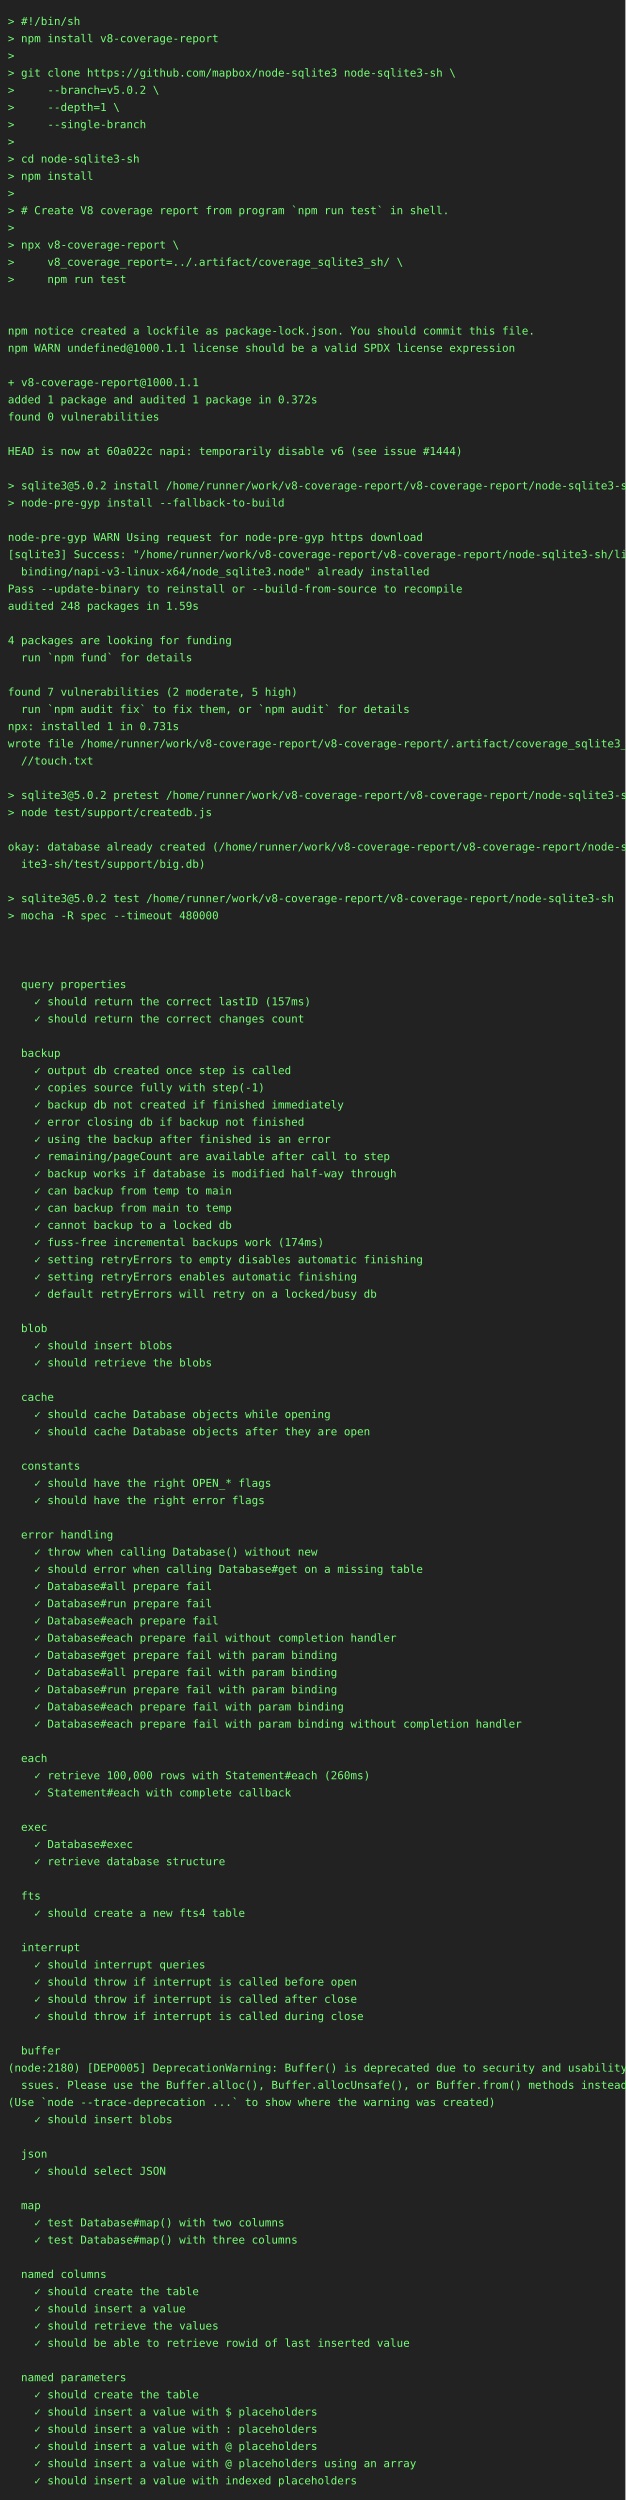
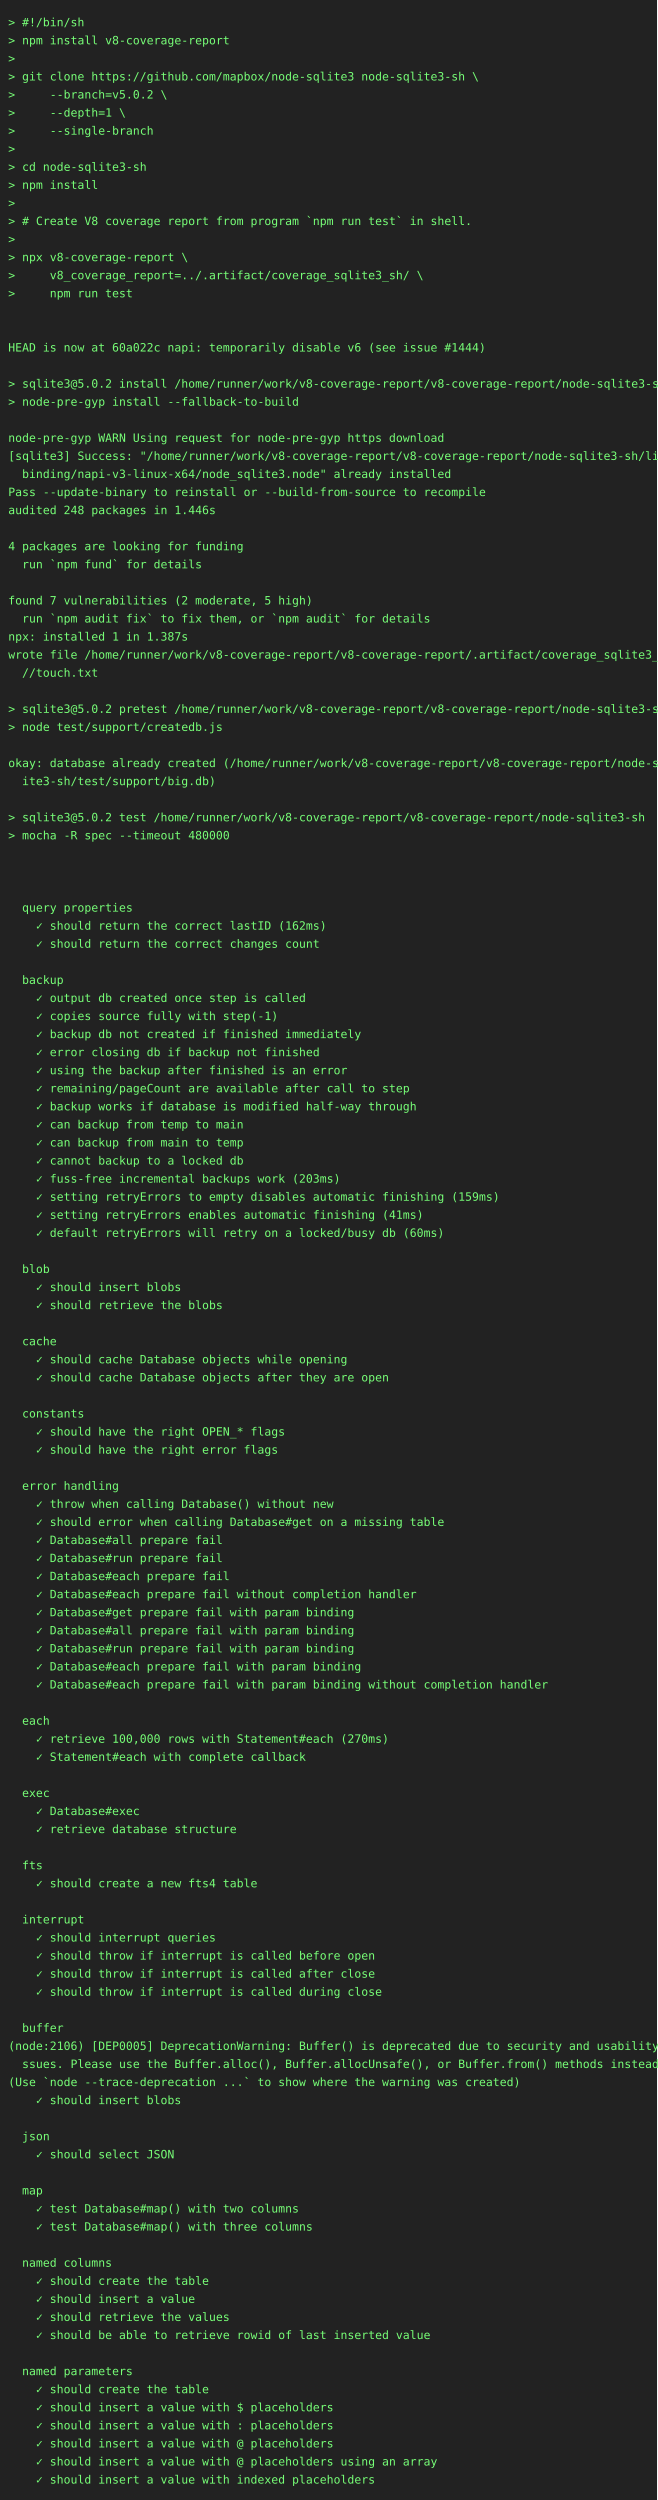
- <svg xmlns="http://www.w3.org/2000/svg" height="3198" width="800">
-   <rect height="3198" fill="#222" width="800" />
+ <svg xmlns="http://www.w3.org/2000/svg" height="3044" width="800">
+   <rect height="3044" fill="#222" width="800" />
  <text fill="#7f7" font-family="consolas, menlo, monospace" font-size="14" xml:space="preserve">
    <tspan lengthAdjust="spacingAndGlyphs" textLength="768" x="10" y="32">&gt; #!/bin/sh                                                                                      </tspan>
    <tspan lengthAdjust="spacingAndGlyphs" textLength="768" x="10" y="54">&gt; npm install v8-coverage-report                                                                 </tspan>
    <tspan lengthAdjust="spacingAndGlyphs" textLength="768" x="10" y="76">&gt;                                                                                                </tspan>
    <tspan lengthAdjust="spacingAndGlyphs" textLength="768" x="10" y="98">&gt; git clone https://github.com/mapbox/node-sqlite3 node-sqlite3-sh \                             </tspan>
    <tspan lengthAdjust="spacingAndGlyphs" textLength="768" x="10" y="120">&gt;     --branch=v5.0.2 \                                                                          </tspan>
    <tspan lengthAdjust="spacingAndGlyphs" textLength="768" x="10" y="142">&gt;     --depth=1 \                                                                                </tspan>
    <tspan lengthAdjust="spacingAndGlyphs" textLength="768" x="10" y="164">&gt;     --single-branch                                                                            </tspan>
    <tspan lengthAdjust="spacingAndGlyphs" textLength="768" x="10" y="186">&gt;                                                                                                </tspan>
    <tspan lengthAdjust="spacingAndGlyphs" textLength="768" x="10" y="208">&gt; cd node-sqlite3-sh                                                                             </tspan>
    <tspan lengthAdjust="spacingAndGlyphs" textLength="768" x="10" y="230">&gt; npm install                                                                                    </tspan>
    <tspan lengthAdjust="spacingAndGlyphs" textLength="768" x="10" y="252">&gt;                                                                                                </tspan>
    <tspan lengthAdjust="spacingAndGlyphs" textLength="768" x="10" y="274">&gt; # Create V8 coverage report from program `npm run test` in shell.                              </tspan>
    <tspan lengthAdjust="spacingAndGlyphs" textLength="768" x="10" y="296">&gt;                                                                                                </tspan>
    <tspan lengthAdjust="spacingAndGlyphs" textLength="768" x="10" y="318">&gt; npx v8-coverage-report \                                                                       </tspan>
    <tspan lengthAdjust="spacingAndGlyphs" textLength="768" x="10" y="340">&gt;     v8_coverage_report=../.artifact/coverage_sqlite3_sh/ \                                     </tspan>
    <tspan lengthAdjust="spacingAndGlyphs" textLength="768" x="10" y="362">&gt;     npm run test                                                                               </tspan>
    <tspan lengthAdjust="spacingAndGlyphs" textLength="768" x="10" y="384">                                                                                                 </tspan>
    <tspan lengthAdjust="spacingAndGlyphs" textLength="768" x="10" y="406">                                                                                                 </tspan>
-     <tspan lengthAdjust="spacingAndGlyphs" textLength="768" x="10" y="428">npm notice created a lockfile as package-lock.json. You should commit this file.                 </tspan>
-     <tspan lengthAdjust="spacingAndGlyphs" textLength="768" x="10" y="450">npm WARN undefined@1000.1.1 license should be a valid SPDX license expression                    </tspan>
-     <tspan lengthAdjust="spacingAndGlyphs" textLength="768" x="10" y="472">                                                                                                 </tspan>
-     <tspan lengthAdjust="spacingAndGlyphs" textLength="768" x="10" y="494">+ v8-coverage-report@1000.1.1                                                                    </tspan>
-     <tspan lengthAdjust="spacingAndGlyphs" textLength="768" x="10" y="516">added 1 package and audited 1 package in 0.372s                                                  </tspan>
-     <tspan lengthAdjust="spacingAndGlyphs" textLength="768" x="10" y="538">found 0 vulnerabilities                                                                          </tspan>
-     <tspan lengthAdjust="spacingAndGlyphs" textLength="768" x="10" y="560">                                                                                                 </tspan>
-     <tspan lengthAdjust="spacingAndGlyphs" textLength="768" x="10" y="582">HEAD is now at 60a022c napi: temporarily disable v6 (see issue #1444)                            </tspan>
-     <tspan lengthAdjust="spacingAndGlyphs" textLength="768" x="10" y="604">                                                                                                 </tspan>
-     <tspan lengthAdjust="spacingAndGlyphs" textLength="768" x="10" y="626">&gt; sqlite3@5.0.2 install /home/runner/work/v8-coverage-report/v8-coverage-report/node-sqlite3-sh  </tspan>
-     <tspan lengthAdjust="spacingAndGlyphs" textLength="768" x="10" y="648">&gt; node-pre-gyp install --fallback-to-build                                                       </tspan>
-     <tspan lengthAdjust="spacingAndGlyphs" textLength="768" x="10" y="670">                                                                                                 </tspan>
-     <tspan lengthAdjust="spacingAndGlyphs" textLength="768" x="10" y="692">node-pre-gyp WARN Using request for node-pre-gyp https download                                  </tspan>
-     <tspan lengthAdjust="spacingAndGlyphs" textLength="768" x="10" y="714">[sqlite3] Success: "/home/runner/work/v8-coverage-report/v8-coverage-report/node-sqlite3-sh/lib/\</tspan>
-     <tspan lengthAdjust="spacingAndGlyphs" textLength="768" x="10" y="736">  binding/napi-v3-linux-x64/node_sqlite3.node" already installed                                 </tspan>
-     <tspan lengthAdjust="spacingAndGlyphs" textLength="768" x="10" y="758">Pass --update-binary to reinstall or --build-from-source to recompile                            </tspan>
-     <tspan lengthAdjust="spacingAndGlyphs" textLength="768" x="10" y="780">audited 248 packages in 1.59s                                                                    </tspan>
-     <tspan lengthAdjust="spacingAndGlyphs" textLength="768" x="10" y="802">                                                                                                 </tspan>
-     <tspan lengthAdjust="spacingAndGlyphs" textLength="768" x="10" y="824">4 packages are looking for funding                                                               </tspan>
-     <tspan lengthAdjust="spacingAndGlyphs" textLength="768" x="10" y="846">  run `npm fund` for details                                                                     </tspan>
-     <tspan lengthAdjust="spacingAndGlyphs" textLength="768" x="10" y="868">                                                                                                 </tspan>
-     <tspan lengthAdjust="spacingAndGlyphs" textLength="768" x="10" y="890">found 7 vulnerabilities (2 moderate, 5 high)                                                     </tspan>
-     <tspan lengthAdjust="spacingAndGlyphs" textLength="768" x="10" y="912">  run `npm audit fix` to fix them, or `npm audit` for details                                    </tspan>
-     <tspan lengthAdjust="spacingAndGlyphs" textLength="768" x="10" y="934">npx: installed 1 in 0.731s                                                                       </tspan>
-     <tspan lengthAdjust="spacingAndGlyphs" textLength="768" x="10" y="956">wrote file /home/runner/work/v8-coverage-report/v8-coverage-report/.artifact/coverage_sqlite3_sh\</tspan>
-     <tspan lengthAdjust="spacingAndGlyphs" textLength="768" x="10" y="978">  //touch.txt                                                                                    </tspan>
-     <tspan lengthAdjust="spacingAndGlyphs" textLength="768" x="10" y="1000">                                                                                                 </tspan>
-     <tspan lengthAdjust="spacingAndGlyphs" textLength="768" x="10" y="1022">&gt; sqlite3@5.0.2 pretest /home/runner/work/v8-coverage-report/v8-coverage-report/node-sqlite3-sh  </tspan>
-     <tspan lengthAdjust="spacingAndGlyphs" textLength="768" x="10" y="1044">&gt; node test/support/createdb.js                                                                  </tspan>
+     <tspan lengthAdjust="spacingAndGlyphs" textLength="768" x="10" y="428">HEAD is now at 60a022c napi: temporarily disable v6 (see issue #1444)                            </tspan>
+     <tspan lengthAdjust="spacingAndGlyphs" textLength="768" x="10" y="450">                                                                                                 </tspan>
+     <tspan lengthAdjust="spacingAndGlyphs" textLength="768" x="10" y="472">&gt; sqlite3@5.0.2 install /home/runner/work/v8-coverage-report/v8-coverage-report/node-sqlite3-sh  </tspan>
+     <tspan lengthAdjust="spacingAndGlyphs" textLength="768" x="10" y="494">&gt; node-pre-gyp install --fallback-to-build                                                       </tspan>
+     <tspan lengthAdjust="spacingAndGlyphs" textLength="768" x="10" y="516">                                                                                                 </tspan>
+     <tspan lengthAdjust="spacingAndGlyphs" textLength="768" x="10" y="538">node-pre-gyp WARN Using request for node-pre-gyp https download                                  </tspan>
+     <tspan lengthAdjust="spacingAndGlyphs" textLength="768" x="10" y="560">[sqlite3] Success: "/home/runner/work/v8-coverage-report/v8-coverage-report/node-sqlite3-sh/lib/\</tspan>
+     <tspan lengthAdjust="spacingAndGlyphs" textLength="768" x="10" y="582">  binding/napi-v3-linux-x64/node_sqlite3.node" already installed                                 </tspan>
+     <tspan lengthAdjust="spacingAndGlyphs" textLength="768" x="10" y="604">Pass --update-binary to reinstall or --build-from-source to recompile                            </tspan>
+     <tspan lengthAdjust="spacingAndGlyphs" textLength="768" x="10" y="626">audited 248 packages in 1.446s                                                                   </tspan>
+     <tspan lengthAdjust="spacingAndGlyphs" textLength="768" x="10" y="648">                                                                                                 </tspan>
+     <tspan lengthAdjust="spacingAndGlyphs" textLength="768" x="10" y="670">4 packages are looking for funding                                                               </tspan>
+     <tspan lengthAdjust="spacingAndGlyphs" textLength="768" x="10" y="692">  run `npm fund` for details                                                                     </tspan>
+     <tspan lengthAdjust="spacingAndGlyphs" textLength="768" x="10" y="714">                                                                                                 </tspan>
+     <tspan lengthAdjust="spacingAndGlyphs" textLength="768" x="10" y="736">found 7 vulnerabilities (2 moderate, 5 high)                                                     </tspan>
+     <tspan lengthAdjust="spacingAndGlyphs" textLength="768" x="10" y="758">  run `npm audit fix` to fix them, or `npm audit` for details                                    </tspan>
+     <tspan lengthAdjust="spacingAndGlyphs" textLength="768" x="10" y="780">npx: installed 1 in 1.387s                                                                       </tspan>
+     <tspan lengthAdjust="spacingAndGlyphs" textLength="768" x="10" y="802">wrote file /home/runner/work/v8-coverage-report/v8-coverage-report/.artifact/coverage_sqlite3_sh\</tspan>
+     <tspan lengthAdjust="spacingAndGlyphs" textLength="768" x="10" y="824">  //touch.txt                                                                                    </tspan>
+     <tspan lengthAdjust="spacingAndGlyphs" textLength="768" x="10" y="846">                                                                                                 </tspan>
+     <tspan lengthAdjust="spacingAndGlyphs" textLength="768" x="10" y="868">&gt; sqlite3@5.0.2 pretest /home/runner/work/v8-coverage-report/v8-coverage-report/node-sqlite3-sh  </tspan>
+     <tspan lengthAdjust="spacingAndGlyphs" textLength="768" x="10" y="890">&gt; node test/support/createdb.js                                                                  </tspan>
+     <tspan lengthAdjust="spacingAndGlyphs" textLength="768" x="10" y="912">                                                                                                 </tspan>
+     <tspan lengthAdjust="spacingAndGlyphs" textLength="768" x="10" y="934">okay: database already created (/home/runner/work/v8-coverage-report/v8-coverage-report/node-sql\</tspan>
+     <tspan lengthAdjust="spacingAndGlyphs" textLength="768" x="10" y="956">  ite3-sh/test/support/big.db)                                                                   </tspan>
+     <tspan lengthAdjust="spacingAndGlyphs" textLength="768" x="10" y="978">                                                                                                 </tspan>
+     <tspan lengthAdjust="spacingAndGlyphs" textLength="768" x="10" y="1000">&gt; sqlite3@5.0.2 test /home/runner/work/v8-coverage-report/v8-coverage-report/node-sqlite3-sh     </tspan>
+     <tspan lengthAdjust="spacingAndGlyphs" textLength="768" x="10" y="1022">&gt; mocha -R spec --timeout 480000                                                                 </tspan>
+     <tspan lengthAdjust="spacingAndGlyphs" textLength="768" x="10" y="1044">                                                                                                 </tspan>
    <tspan lengthAdjust="spacingAndGlyphs" textLength="768" x="10" y="1066">                                                                                                 </tspan>
-     <tspan lengthAdjust="spacingAndGlyphs" textLength="768" x="10" y="1088">okay: database already created (/home/runner/work/v8-coverage-report/v8-coverage-report/node-sql\</tspan>
-     <tspan lengthAdjust="spacingAndGlyphs" textLength="768" x="10" y="1110">  ite3-sh/test/support/big.db)                                                                   </tspan>
-     <tspan lengthAdjust="spacingAndGlyphs" textLength="768" x="10" y="1132">                                                                                                 </tspan>
-     <tspan lengthAdjust="spacingAndGlyphs" textLength="768" x="10" y="1154">&gt; sqlite3@5.0.2 test /home/runner/work/v8-coverage-report/v8-coverage-report/node-sqlite3-sh     </tspan>
-     <tspan lengthAdjust="spacingAndGlyphs" textLength="768" x="10" y="1176">&gt; mocha -R spec --timeout 480000                                                                 </tspan>
-     <tspan lengthAdjust="spacingAndGlyphs" textLength="768" x="10" y="1198">                                                                                                 </tspan>
-     <tspan lengthAdjust="spacingAndGlyphs" textLength="768" x="10" y="1220">                                                                                                 </tspan>
-     <tspan lengthAdjust="spacingAndGlyphs" textLength="768" x="10" y="1242">                                                                                                 </tspan>
-     <tspan lengthAdjust="spacingAndGlyphs" textLength="768" x="10" y="1264">  query properties                                                                               </tspan>
-     <tspan lengthAdjust="spacingAndGlyphs" textLength="768" x="10" y="1286">    ✓ should return the correct lastID (157ms)                                                   </tspan>
-     <tspan lengthAdjust="spacingAndGlyphs" textLength="768" x="10" y="1308">    ✓ should return the correct changes count                                                    </tspan>
-     <tspan lengthAdjust="spacingAndGlyphs" textLength="768" x="10" y="1330">                                                                                                 </tspan>
-     <tspan lengthAdjust="spacingAndGlyphs" textLength="768" x="10" y="1352">  backup                                                                                         </tspan>
-     <tspan lengthAdjust="spacingAndGlyphs" textLength="768" x="10" y="1374">    ✓ output db created once step is called                                                      </tspan>
-     <tspan lengthAdjust="spacingAndGlyphs" textLength="768" x="10" y="1396">    ✓ copies source fully with step(-1)                                                          </tspan>
-     <tspan lengthAdjust="spacingAndGlyphs" textLength="768" x="10" y="1418">    ✓ backup db not created if finished immediately                                              </tspan>
-     <tspan lengthAdjust="spacingAndGlyphs" textLength="768" x="10" y="1440">    ✓ error closing db if backup not finished                                                    </tspan>
-     <tspan lengthAdjust="spacingAndGlyphs" textLength="768" x="10" y="1462">    ✓ using the backup after finished is an error                                                </tspan>
-     <tspan lengthAdjust="spacingAndGlyphs" textLength="768" x="10" y="1484">    ✓ remaining/pageCount are available after call to step                                       </tspan>
-     <tspan lengthAdjust="spacingAndGlyphs" textLength="768" x="10" y="1506">    ✓ backup works if database is modified half-way through                                      </tspan>
-     <tspan lengthAdjust="spacingAndGlyphs" textLength="768" x="10" y="1528">    ✓ can backup from temp to main                                                               </tspan>
-     <tspan lengthAdjust="spacingAndGlyphs" textLength="768" x="10" y="1550">    ✓ can backup from main to temp                                                               </tspan>
-     <tspan lengthAdjust="spacingAndGlyphs" textLength="768" x="10" y="1572">    ✓ cannot backup to a locked db                                                               </tspan>
-     <tspan lengthAdjust="spacingAndGlyphs" textLength="768" x="10" y="1594">    ✓ fuss-free incremental backups work (174ms)                                                 </tspan>
-     <tspan lengthAdjust="spacingAndGlyphs" textLength="768" x="10" y="1616">    ✓ setting retryErrors to empty disables automatic finishing                                  </tspan>
-     <tspan lengthAdjust="spacingAndGlyphs" textLength="768" x="10" y="1638">    ✓ setting retryErrors enables automatic finishing                                            </tspan>
-     <tspan lengthAdjust="spacingAndGlyphs" textLength="768" x="10" y="1660">    ✓ default retryErrors will retry on a locked/busy db                                         </tspan>
-     <tspan lengthAdjust="spacingAndGlyphs" textLength="768" x="10" y="1682">                                                                                                 </tspan>
-     <tspan lengthAdjust="spacingAndGlyphs" textLength="768" x="10" y="1704">  blob                                                                                           </tspan>
-     <tspan lengthAdjust="spacingAndGlyphs" textLength="768" x="10" y="1726">    ✓ should insert blobs                                                                        </tspan>
-     <tspan lengthAdjust="spacingAndGlyphs" textLength="768" x="10" y="1748">    ✓ should retrieve the blobs                                                                  </tspan>
-     <tspan lengthAdjust="spacingAndGlyphs" textLength="768" x="10" y="1770">                                                                                                 </tspan>
-     <tspan lengthAdjust="spacingAndGlyphs" textLength="768" x="10" y="1792">  cache                                                                                          </tspan>
-     <tspan lengthAdjust="spacingAndGlyphs" textLength="768" x="10" y="1814">    ✓ should cache Database objects while opening                                                </tspan>
-     <tspan lengthAdjust="spacingAndGlyphs" textLength="768" x="10" y="1836">    ✓ should cache Database objects after they are open                                          </tspan>
-     <tspan lengthAdjust="spacingAndGlyphs" textLength="768" x="10" y="1858">                                                                                                 </tspan>
-     <tspan lengthAdjust="spacingAndGlyphs" textLength="768" x="10" y="1880">  constants                                                                                      </tspan>
-     <tspan lengthAdjust="spacingAndGlyphs" textLength="768" x="10" y="1902">    ✓ should have the right OPEN_* flags                                                         </tspan>
-     <tspan lengthAdjust="spacingAndGlyphs" textLength="768" x="10" y="1924">    ✓ should have the right error flags                                                          </tspan>
-     <tspan lengthAdjust="spacingAndGlyphs" textLength="768" x="10" y="1946">                                                                                                 </tspan>
-     <tspan lengthAdjust="spacingAndGlyphs" textLength="768" x="10" y="1968">  error handling                                                                                 </tspan>
-     <tspan lengthAdjust="spacingAndGlyphs" textLength="768" x="10" y="1990">    ✓ throw when calling Database() without new                                                  </tspan>
-     <tspan lengthAdjust="spacingAndGlyphs" textLength="768" x="10" y="2012">    ✓ should error when calling Database#get on a missing table                                  </tspan>
-     <tspan lengthAdjust="spacingAndGlyphs" textLength="768" x="10" y="2034">    ✓ Database#all prepare fail                                                                  </tspan>
-     <tspan lengthAdjust="spacingAndGlyphs" textLength="768" x="10" y="2056">    ✓ Database#run prepare fail                                                                  </tspan>
-     <tspan lengthAdjust="spacingAndGlyphs" textLength="768" x="10" y="2078">    ✓ Database#each prepare fail                                                                 </tspan>
-     <tspan lengthAdjust="spacingAndGlyphs" textLength="768" x="10" y="2100">    ✓ Database#each prepare fail without completion handler                                      </tspan>
-     <tspan lengthAdjust="spacingAndGlyphs" textLength="768" x="10" y="2122">    ✓ Database#get prepare fail with param binding                                               </tspan>
-     <tspan lengthAdjust="spacingAndGlyphs" textLength="768" x="10" y="2144">    ✓ Database#all prepare fail with param binding                                               </tspan>
-     <tspan lengthAdjust="spacingAndGlyphs" textLength="768" x="10" y="2166">    ✓ Database#run prepare fail with param binding                                               </tspan>
-     <tspan lengthAdjust="spacingAndGlyphs" textLength="768" x="10" y="2188">    ✓ Database#each prepare fail with param binding                                              </tspan>
-     <tspan lengthAdjust="spacingAndGlyphs" textLength="768" x="10" y="2210">    ✓ Database#each prepare fail with param binding without completion handler                   </tspan>
-     <tspan lengthAdjust="spacingAndGlyphs" textLength="768" x="10" y="2232">                                                                                                 </tspan>
-     <tspan lengthAdjust="spacingAndGlyphs" textLength="768" x="10" y="2254">  each                                                                                           </tspan>
-     <tspan lengthAdjust="spacingAndGlyphs" textLength="768" x="10" y="2276">    ✓ retrieve 100,000 rows with Statement#each (260ms)                                          </tspan>
-     <tspan lengthAdjust="spacingAndGlyphs" textLength="768" x="10" y="2298">    ✓ Statement#each with complete callback                                                      </tspan>
+     <tspan lengthAdjust="spacingAndGlyphs" textLength="768" x="10" y="1088">                                                                                                 </tspan>
+     <tspan lengthAdjust="spacingAndGlyphs" textLength="768" x="10" y="1110">  query properties                                                                               </tspan>
+     <tspan lengthAdjust="spacingAndGlyphs" textLength="768" x="10" y="1132">    ✓ should return the correct lastID (162ms)                                                   </tspan>
+     <tspan lengthAdjust="spacingAndGlyphs" textLength="768" x="10" y="1154">    ✓ should return the correct changes count                                                    </tspan>
+     <tspan lengthAdjust="spacingAndGlyphs" textLength="768" x="10" y="1176">                                                                                                 </tspan>
+     <tspan lengthAdjust="spacingAndGlyphs" textLength="768" x="10" y="1198">  backup                                                                                         </tspan>
+     <tspan lengthAdjust="spacingAndGlyphs" textLength="768" x="10" y="1220">    ✓ output db created once step is called                                                      </tspan>
+     <tspan lengthAdjust="spacingAndGlyphs" textLength="768" x="10" y="1242">    ✓ copies source fully with step(-1)                                                          </tspan>
+     <tspan lengthAdjust="spacingAndGlyphs" textLength="768" x="10" y="1264">    ✓ backup db not created if finished immediately                                              </tspan>
+     <tspan lengthAdjust="spacingAndGlyphs" textLength="768" x="10" y="1286">    ✓ error closing db if backup not finished                                                    </tspan>
+     <tspan lengthAdjust="spacingAndGlyphs" textLength="768" x="10" y="1308">    ✓ using the backup after finished is an error                                                </tspan>
+     <tspan lengthAdjust="spacingAndGlyphs" textLength="768" x="10" y="1330">    ✓ remaining/pageCount are available after call to step                                       </tspan>
+     <tspan lengthAdjust="spacingAndGlyphs" textLength="768" x="10" y="1352">    ✓ backup works if database is modified half-way through                                      </tspan>
+     <tspan lengthAdjust="spacingAndGlyphs" textLength="768" x="10" y="1374">    ✓ can backup from temp to main                                                               </tspan>
+     <tspan lengthAdjust="spacingAndGlyphs" textLength="768" x="10" y="1396">    ✓ can backup from main to temp                                                               </tspan>
+     <tspan lengthAdjust="spacingAndGlyphs" textLength="768" x="10" y="1418">    ✓ cannot backup to a locked db                                                               </tspan>
+     <tspan lengthAdjust="spacingAndGlyphs" textLength="768" x="10" y="1440">    ✓ fuss-free incremental backups work (203ms)                                                 </tspan>
+     <tspan lengthAdjust="spacingAndGlyphs" textLength="768" x="10" y="1462">    ✓ setting retryErrors to empty disables automatic finishing (159ms)                          </tspan>
+     <tspan lengthAdjust="spacingAndGlyphs" textLength="768" x="10" y="1484">    ✓ setting retryErrors enables automatic finishing (41ms)                                     </tspan>
+     <tspan lengthAdjust="spacingAndGlyphs" textLength="768" x="10" y="1506">    ✓ default retryErrors will retry on a locked/busy db (60ms)                                  </tspan>
+     <tspan lengthAdjust="spacingAndGlyphs" textLength="768" x="10" y="1528">                                                                                                 </tspan>
+     <tspan lengthAdjust="spacingAndGlyphs" textLength="768" x="10" y="1550">  blob                                                                                           </tspan>
+     <tspan lengthAdjust="spacingAndGlyphs" textLength="768" x="10" y="1572">    ✓ should insert blobs                                                                        </tspan>
+     <tspan lengthAdjust="spacingAndGlyphs" textLength="768" x="10" y="1594">    ✓ should retrieve the blobs                                                                  </tspan>
+     <tspan lengthAdjust="spacingAndGlyphs" textLength="768" x="10" y="1616">                                                                                                 </tspan>
+     <tspan lengthAdjust="spacingAndGlyphs" textLength="768" x="10" y="1638">  cache                                                                                          </tspan>
+     <tspan lengthAdjust="spacingAndGlyphs" textLength="768" x="10" y="1660">    ✓ should cache Database objects while opening                                                </tspan>
+     <tspan lengthAdjust="spacingAndGlyphs" textLength="768" x="10" y="1682">    ✓ should cache Database objects after they are open                                          </tspan>
+     <tspan lengthAdjust="spacingAndGlyphs" textLength="768" x="10" y="1704">                                                                                                 </tspan>
+     <tspan lengthAdjust="spacingAndGlyphs" textLength="768" x="10" y="1726">  constants                                                                                      </tspan>
+     <tspan lengthAdjust="spacingAndGlyphs" textLength="768" x="10" y="1748">    ✓ should have the right OPEN_* flags                                                         </tspan>
+     <tspan lengthAdjust="spacingAndGlyphs" textLength="768" x="10" y="1770">    ✓ should have the right error flags                                                          </tspan>
+     <tspan lengthAdjust="spacingAndGlyphs" textLength="768" x="10" y="1792">                                                                                                 </tspan>
+     <tspan lengthAdjust="spacingAndGlyphs" textLength="768" x="10" y="1814">  error handling                                                                                 </tspan>
+     <tspan lengthAdjust="spacingAndGlyphs" textLength="768" x="10" y="1836">    ✓ throw when calling Database() without new                                                  </tspan>
+     <tspan lengthAdjust="spacingAndGlyphs" textLength="768" x="10" y="1858">    ✓ should error when calling Database#get on a missing table                                  </tspan>
+     <tspan lengthAdjust="spacingAndGlyphs" textLength="768" x="10" y="1880">    ✓ Database#all prepare fail                                                                  </tspan>
+     <tspan lengthAdjust="spacingAndGlyphs" textLength="768" x="10" y="1902">    ✓ Database#run prepare fail                                                                  </tspan>
+     <tspan lengthAdjust="spacingAndGlyphs" textLength="768" x="10" y="1924">    ✓ Database#each prepare fail                                                                 </tspan>
+     <tspan lengthAdjust="spacingAndGlyphs" textLength="768" x="10" y="1946">    ✓ Database#each prepare fail without completion handler                                      </tspan>
+     <tspan lengthAdjust="spacingAndGlyphs" textLength="768" x="10" y="1968">    ✓ Database#get prepare fail with param binding                                               </tspan>
+     <tspan lengthAdjust="spacingAndGlyphs" textLength="768" x="10" y="1990">    ✓ Database#all prepare fail with param binding                                               </tspan>
+     <tspan lengthAdjust="spacingAndGlyphs" textLength="768" x="10" y="2012">    ✓ Database#run prepare fail with param binding                                               </tspan>
+     <tspan lengthAdjust="spacingAndGlyphs" textLength="768" x="10" y="2034">    ✓ Database#each prepare fail with param binding                                              </tspan>
+     <tspan lengthAdjust="spacingAndGlyphs" textLength="768" x="10" y="2056">    ✓ Database#each prepare fail with param binding without completion handler                   </tspan>
+     <tspan lengthAdjust="spacingAndGlyphs" textLength="768" x="10" y="2078">                                                                                                 </tspan>
+     <tspan lengthAdjust="spacingAndGlyphs" textLength="768" x="10" y="2100">  each                                                                                           </tspan>
+     <tspan lengthAdjust="spacingAndGlyphs" textLength="768" x="10" y="2122">    ✓ retrieve 100,000 rows with Statement#each (270ms)                                          </tspan>
+     <tspan lengthAdjust="spacingAndGlyphs" textLength="768" x="10" y="2144">    ✓ Statement#each with complete callback                                                      </tspan>
+     <tspan lengthAdjust="spacingAndGlyphs" textLength="768" x="10" y="2166">                                                                                                 </tspan>
+     <tspan lengthAdjust="spacingAndGlyphs" textLength="768" x="10" y="2188">  exec                                                                                           </tspan>
+     <tspan lengthAdjust="spacingAndGlyphs" textLength="768" x="10" y="2210">    ✓ Database#exec                                                                              </tspan>
+     <tspan lengthAdjust="spacingAndGlyphs" textLength="768" x="10" y="2232">    ✓ retrieve database structure                                                                </tspan>
+     <tspan lengthAdjust="spacingAndGlyphs" textLength="768" x="10" y="2254">                                                                                                 </tspan>
+     <tspan lengthAdjust="spacingAndGlyphs" textLength="768" x="10" y="2276">  fts                                                                                            </tspan>
+     <tspan lengthAdjust="spacingAndGlyphs" textLength="768" x="10" y="2298">    ✓ should create a new fts4 table                                                             </tspan>
    <tspan lengthAdjust="spacingAndGlyphs" textLength="768" x="10" y="2320">                                                                                                 </tspan>
-     <tspan lengthAdjust="spacingAndGlyphs" textLength="768" x="10" y="2342">  exec                                                                                           </tspan>
-     <tspan lengthAdjust="spacingAndGlyphs" textLength="768" x="10" y="2364">    ✓ Database#exec                                                                              </tspan>
-     <tspan lengthAdjust="spacingAndGlyphs" textLength="768" x="10" y="2386">    ✓ retrieve database structure                                                                </tspan>
-     <tspan lengthAdjust="spacingAndGlyphs" textLength="768" x="10" y="2408">                                                                                                 </tspan>
-     <tspan lengthAdjust="spacingAndGlyphs" textLength="768" x="10" y="2430">  fts                                                                                            </tspan>
-     <tspan lengthAdjust="spacingAndGlyphs" textLength="768" x="10" y="2452">    ✓ should create a new fts4 table                                                             </tspan>
-     <tspan lengthAdjust="spacingAndGlyphs" textLength="768" x="10" y="2474">                                                                                                 </tspan>
-     <tspan lengthAdjust="spacingAndGlyphs" textLength="768" x="10" y="2496">  interrupt                                                                                      </tspan>
-     <tspan lengthAdjust="spacingAndGlyphs" textLength="768" x="10" y="2518">    ✓ should interrupt queries                                                                   </tspan>
-     <tspan lengthAdjust="spacingAndGlyphs" textLength="768" x="10" y="2540">    ✓ should throw if interrupt is called before open                                            </tspan>
-     <tspan lengthAdjust="spacingAndGlyphs" textLength="768" x="10" y="2562">    ✓ should throw if interrupt is called after close                                            </tspan>
-     <tspan lengthAdjust="spacingAndGlyphs" textLength="768" x="10" y="2584">    ✓ should throw if interrupt is called during close                                           </tspan>
-     <tspan lengthAdjust="spacingAndGlyphs" textLength="768" x="10" y="2606">                                                                                                 </tspan>
-     <tspan lengthAdjust="spacingAndGlyphs" textLength="768" x="10" y="2628">  buffer                                                                                         </tspan>
-     <tspan lengthAdjust="spacingAndGlyphs" textLength="768" x="10" y="2650">(node:2180) [DEP0005] DeprecationWarning: Buffer() is deprecated due to security and usability i\</tspan>
-     <tspan lengthAdjust="spacingAndGlyphs" textLength="768" x="10" y="2672">  ssues. Please use the Buffer.alloc(), Buffer.allocUnsafe(), or Buffer.from() methods instead.  </tspan>
-     <tspan lengthAdjust="spacingAndGlyphs" textLength="768" x="10" y="2694">(Use `node --trace-deprecation ...` to show where the warning was created)                       </tspan>
-     <tspan lengthAdjust="spacingAndGlyphs" textLength="768" x="10" y="2716">    ✓ should insert blobs                                                                        </tspan>
+     <tspan lengthAdjust="spacingAndGlyphs" textLength="768" x="10" y="2342">  interrupt                                                                                      </tspan>
+     <tspan lengthAdjust="spacingAndGlyphs" textLength="768" x="10" y="2364">    ✓ should interrupt queries                                                                   </tspan>
+     <tspan lengthAdjust="spacingAndGlyphs" textLength="768" x="10" y="2386">    ✓ should throw if interrupt is called before open                                            </tspan>
+     <tspan lengthAdjust="spacingAndGlyphs" textLength="768" x="10" y="2408">    ✓ should throw if interrupt is called after close                                            </tspan>
+     <tspan lengthAdjust="spacingAndGlyphs" textLength="768" x="10" y="2430">    ✓ should throw if interrupt is called during close                                           </tspan>
+     <tspan lengthAdjust="spacingAndGlyphs" textLength="768" x="10" y="2452">                                                                                                 </tspan>
+     <tspan lengthAdjust="spacingAndGlyphs" textLength="768" x="10" y="2474">  buffer                                                                                         </tspan>
+     <tspan lengthAdjust="spacingAndGlyphs" textLength="768" x="10" y="2496">(node:2106) [DEP0005] DeprecationWarning: Buffer() is deprecated due to security and usability i\</tspan>
+     <tspan lengthAdjust="spacingAndGlyphs" textLength="768" x="10" y="2518">  ssues. Please use the Buffer.alloc(), Buffer.allocUnsafe(), or Buffer.from() methods instead.  </tspan>
+     <tspan lengthAdjust="spacingAndGlyphs" textLength="768" x="10" y="2540">(Use `node --trace-deprecation ...` to show where the warning was created)                       </tspan>
+     <tspan lengthAdjust="spacingAndGlyphs" textLength="768" x="10" y="2562">    ✓ should insert blobs                                                                        </tspan>
+     <tspan lengthAdjust="spacingAndGlyphs" textLength="768" x="10" y="2584">                                                                                                 </tspan>
+     <tspan lengthAdjust="spacingAndGlyphs" textLength="768" x="10" y="2606">  json                                                                                           </tspan>
+     <tspan lengthAdjust="spacingAndGlyphs" textLength="768" x="10" y="2628">    ✓ should select JSON                                                                         </tspan>
+     <tspan lengthAdjust="spacingAndGlyphs" textLength="768" x="10" y="2650">                                                                                                 </tspan>
+     <tspan lengthAdjust="spacingAndGlyphs" textLength="768" x="10" y="2672">  map                                                                                            </tspan>
+     <tspan lengthAdjust="spacingAndGlyphs" textLength="768" x="10" y="2694">    ✓ test Database#map() with two columns                                                       </tspan>
+     <tspan lengthAdjust="spacingAndGlyphs" textLength="768" x="10" y="2716">    ✓ test Database#map() with three columns                                                     </tspan>
    <tspan lengthAdjust="spacingAndGlyphs" textLength="768" x="10" y="2738">                                                                                                 </tspan>
-     <tspan lengthAdjust="spacingAndGlyphs" textLength="768" x="10" y="2760">  json                                                                                           </tspan>
-     <tspan lengthAdjust="spacingAndGlyphs" textLength="768" x="10" y="2782">    ✓ should select JSON                                                                         </tspan>
-     <tspan lengthAdjust="spacingAndGlyphs" textLength="768" x="10" y="2804">                                                                                                 </tspan>
-     <tspan lengthAdjust="spacingAndGlyphs" textLength="768" x="10" y="2826">  map                                                                                            </tspan>
-     <tspan lengthAdjust="spacingAndGlyphs" textLength="768" x="10" y="2848">    ✓ test Database#map() with two columns                                                       </tspan>
-     <tspan lengthAdjust="spacingAndGlyphs" textLength="768" x="10" y="2870">    ✓ test Database#map() with three columns                                                     </tspan>
-     <tspan lengthAdjust="spacingAndGlyphs" textLength="768" x="10" y="2892">                                                                                                 </tspan>
-     <tspan lengthAdjust="spacingAndGlyphs" textLength="768" x="10" y="2914">  named columns                                                                                  </tspan>
-     <tspan lengthAdjust="spacingAndGlyphs" textLength="768" x="10" y="2936">    ✓ should create the table                                                                    </tspan>
-     <tspan lengthAdjust="spacingAndGlyphs" textLength="768" x="10" y="2958">    ✓ should insert a value                                                                      </tspan>
-     <tspan lengthAdjust="spacingAndGlyphs" textLength="768" x="10" y="2980">    ✓ should retrieve the values                                                                 </tspan>
-     <tspan lengthAdjust="spacingAndGlyphs" textLength="768" x="10" y="3002">    ✓ should be able to retrieve rowid of last inserted value                                    </tspan>
-     <tspan lengthAdjust="spacingAndGlyphs" textLength="768" x="10" y="3024">                                                                                                 </tspan>
-     <tspan lengthAdjust="spacingAndGlyphs" textLength="768" x="10" y="3046">  named parameters                                                                               </tspan>
-     <tspan lengthAdjust="spacingAndGlyphs" textLength="768" x="10" y="3068">    ✓ should create the table                                                                    </tspan>
-     <tspan lengthAdjust="spacingAndGlyphs" textLength="768" x="10" y="3090">    ✓ should insert a value with $ placeholders                                                  </tspan>
-     <tspan lengthAdjust="spacingAndGlyphs" textLength="768" x="10" y="3112">    ✓ should insert a value with : placeholders                                                  </tspan>
-     <tspan lengthAdjust="spacingAndGlyphs" textLength="768" x="10" y="3134">    ✓ should insert a value with @ placeholders                                                  </tspan>
-     <tspan lengthAdjust="spacingAndGlyphs" textLength="768" x="10" y="3156">    ✓ should insert a value with @ placeholders using an array                                   </tspan>
-     <tspan lengthAdjust="spacingAndGlyphs" textLength="768" x="10" y="3178">    ✓ should insert a value with indexed placeholders                                            </tspan>
+     <tspan lengthAdjust="spacingAndGlyphs" textLength="768" x="10" y="2760">  named columns                                                                                  </tspan>
+     <tspan lengthAdjust="spacingAndGlyphs" textLength="768" x="10" y="2782">    ✓ should create the table                                                                    </tspan>
+     <tspan lengthAdjust="spacingAndGlyphs" textLength="768" x="10" y="2804">    ✓ should insert a value                                                                      </tspan>
+     <tspan lengthAdjust="spacingAndGlyphs" textLength="768" x="10" y="2826">    ✓ should retrieve the values                                                                 </tspan>
+     <tspan lengthAdjust="spacingAndGlyphs" textLength="768" x="10" y="2848">    ✓ should be able to retrieve rowid of last inserted value                                    </tspan>
+     <tspan lengthAdjust="spacingAndGlyphs" textLength="768" x="10" y="2870">                                                                                                 </tspan>
+     <tspan lengthAdjust="spacingAndGlyphs" textLength="768" x="10" y="2892">  named parameters                                                                               </tspan>
+     <tspan lengthAdjust="spacingAndGlyphs" textLength="768" x="10" y="2914">    ✓ should create the table                                                                    </tspan>
+     <tspan lengthAdjust="spacingAndGlyphs" textLength="768" x="10" y="2936">    ✓ should insert a value with $ placeholders                                                  </tspan>
+     <tspan lengthAdjust="spacingAndGlyphs" textLength="768" x="10" y="2958">    ✓ should insert a value with : placeholders                                                  </tspan>
+     <tspan lengthAdjust="spacingAndGlyphs" textLength="768" x="10" y="2980">    ✓ should insert a value with @ placeholders                                                  </tspan>
+     <tspan lengthAdjust="spacingAndGlyphs" textLength="768" x="10" y="3002">    ✓ should insert a value with @ placeholders using an array                                   </tspan>
+     <tspan lengthAdjust="spacingAndGlyphs" textLength="768" x="10" y="3024">    ✓ should insert a value with indexed placeholders                                            </tspan>
  </text>
</svg>
